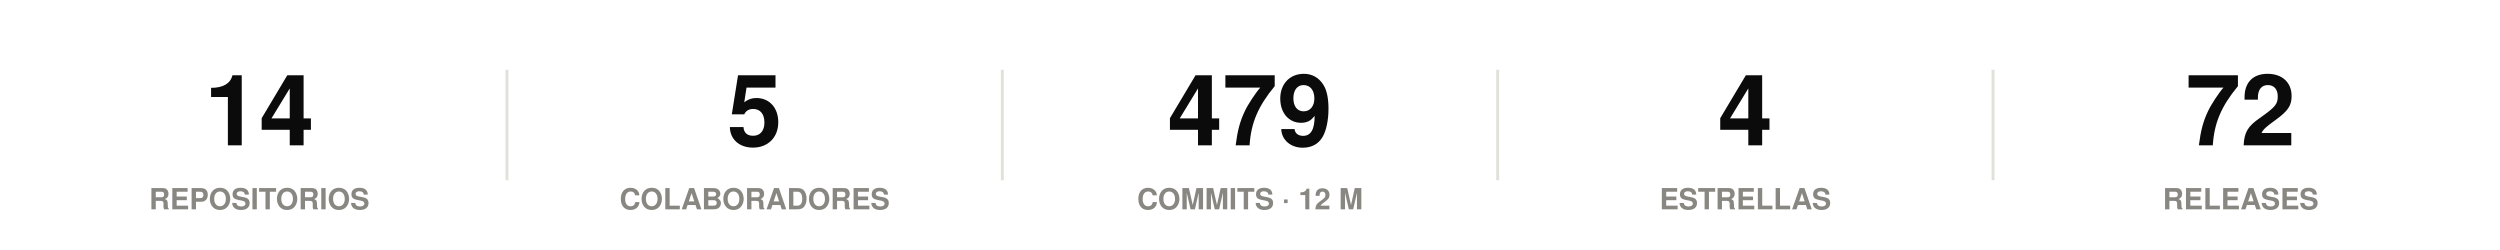
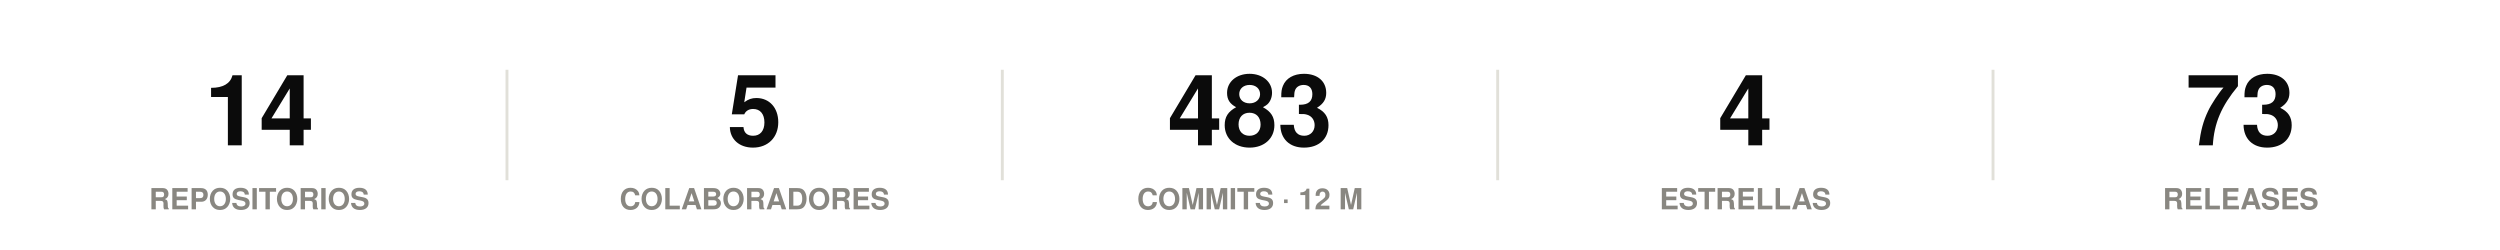
<svg xmlns="http://www.w3.org/2000/svg" width="860" height="86" viewBox="0 0 860 86" role="img">
  <rect width="860" height="86" fill="#ffffff" />
  <style>
@keyframes grow{from{transform:scaleX(0)}}
@keyframes rise{from{opacity:0;transform:translateY(9px)}}
@keyframes fade{from{opacity:0}}
@keyframes draw{to{stroke-dashoffset:0}}
.bar{transform-box:fill-box;transform-origin:left center;animation:grow .9s cubic-bezier(.22,1,.36,1) var(--d,0s) both}
.rise{animation:rise .7s cubic-bezier(.22,1,.36,1) var(--d,0s) both}
.fade{animation:fade .8s ease-out var(--d,0s) both}
.draw{animation:draw 1.7s ease-out .1s both}
@media (prefers-reduced-motion:reduce){
.bar,.rise,.fade,.draw{animation:none;transform:none;opacity:1;stroke-dashoffset:0}
}
</style>
  <g class="rise" style="--d:0.00s">
    <text x="89.2" y="50" font-family="-apple-system,BlinkMacSystemFont,'Segoe UI',Helvetica,Arial,sans-serif" font-size="34" font-weight="700" fill="#0b0b0b" text-anchor="middle">14</text>
    <text x="89.2" y="72" font-family="-apple-system,BlinkMacSystemFont,'Segoe UI',Helvetica,Arial,sans-serif" font-size="10" font-weight="600" fill="#898781" text-anchor="middle">REPOSITORIOS</text>
  </g>
  <line x1="174.4" y1="24" x2="174.4" y2="62" stroke="#e1e0d9" stroke-width="1" />
  <g class="rise" style="--d:0.07s">
    <text x="259.6" y="50" font-family="-apple-system,BlinkMacSystemFont,'Segoe UI',Helvetica,Arial,sans-serif" font-size="34" font-weight="700" fill="#0b0b0b" text-anchor="middle">5</text>
    <text x="259.6" y="72" font-family="-apple-system,BlinkMacSystemFont,'Segoe UI',Helvetica,Arial,sans-serif" font-size="10" font-weight="600" fill="#898781" text-anchor="middle">COLABORADORES</text>
  </g>
  <line x1="344.8" y1="24" x2="344.8" y2="62" stroke="#e1e0d9" stroke-width="1" />
  <g class="rise" style="--d:0.14s">
-     <text x="430" y="50" font-family="-apple-system,BlinkMacSystemFont,'Segoe UI',Helvetica,Arial,sans-serif" font-size="34" font-weight="700" fill="#0b0b0b" text-anchor="middle">479</text>
+     <text x="430" y="50" font-family="-apple-system,BlinkMacSystemFont,'Segoe UI',Helvetica,Arial,sans-serif" font-size="34" font-weight="700" fill="#0b0b0b" text-anchor="middle">483</text>
    <text x="430" y="72" font-family="-apple-system,BlinkMacSystemFont,'Segoe UI',Helvetica,Arial,sans-serif" font-size="10" font-weight="600" fill="#898781" text-anchor="middle">COMMITS · 12 M</text>
  </g>
  <line x1="515.2" y1="24" x2="515.2" y2="62" stroke="#e1e0d9" stroke-width="1" />
  <g class="rise" style="--d:0.21s">
    <text x="600.4" y="50" font-family="-apple-system,BlinkMacSystemFont,'Segoe UI',Helvetica,Arial,sans-serif" font-size="34" font-weight="700" fill="#0b0b0b" text-anchor="middle">4</text>
    <text x="600.4" y="72" font-family="-apple-system,BlinkMacSystemFont,'Segoe UI',Helvetica,Arial,sans-serif" font-size="10" font-weight="600" fill="#898781" text-anchor="middle">ESTRELLAS</text>
  </g>
  <line x1="685.6" y1="24" x2="685.6" y2="62" stroke="#e1e0d9" stroke-width="1" />
  <g class="rise" style="--d:0.28s">
-     <text x="770.8" y="50" font-family="-apple-system,BlinkMacSystemFont,'Segoe UI',Helvetica,Arial,sans-serif" font-size="34" font-weight="700" fill="#0b0b0b" text-anchor="middle">72</text>
+     <text x="770.8" y="50" font-family="-apple-system,BlinkMacSystemFont,'Segoe UI',Helvetica,Arial,sans-serif" font-size="34" font-weight="700" fill="#0b0b0b" text-anchor="middle">73</text>
    <text x="770.8" y="72" font-family="-apple-system,BlinkMacSystemFont,'Segoe UI',Helvetica,Arial,sans-serif" font-size="10" font-weight="600" fill="#898781" text-anchor="middle">RELEASES</text>
  </g>
</svg>
